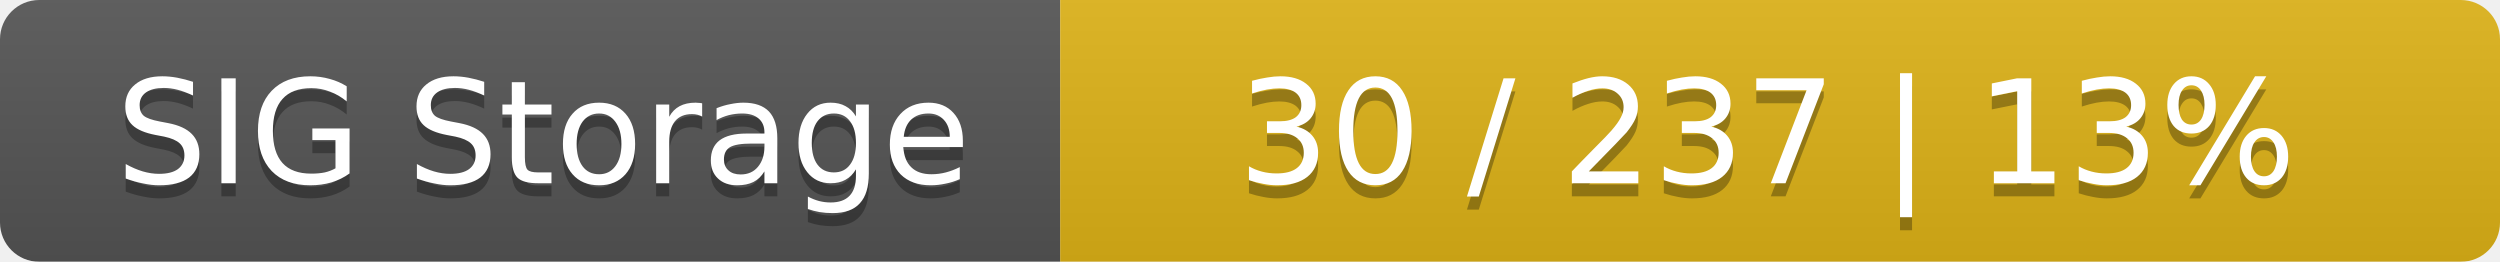
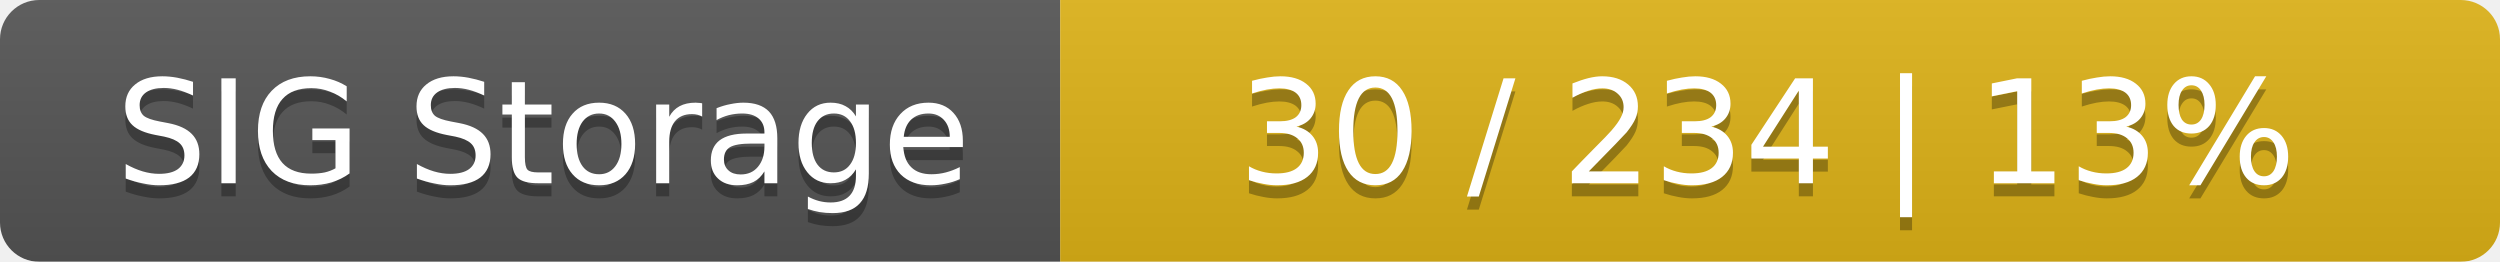
<svg xmlns="http://www.w3.org/2000/svg" width="191" height="20">
  <linearGradient id="smooth" x2="0" y2="100%">
    <stop offset="0" stop-color="#bbb" stop-opacity=".1" />
    <stop offset="1" stop-opacity=".1" />
  </linearGradient>
  <mask id="round">
    <rect width="191" height="20" rx="3" fill="#fff" />
  </mask>
  <g mask="url(#round)">
    <rect width="81" height="20" fill="#555" />
    <rect x="81" width="110" height="20" fill="#dfb317" />
    <rect width="191" height="20" fill="url(#smooth)" />
  </g>
  <g fill="#fff" text-anchor="middle" font-family="DejaVu Sans,Verdana,Geneva,sans-serif" font-size="11">
    <text x="41.5" y="15" fill="#010101" fill-opacity=".3">SIG Storage</text>
    <text x="41.5" y="14">SIG Storage</text>
-     <text x="135" y="15" fill="#010101" fill-opacity=".3">30 / 237    |    13%</text>
-     <text x="135" y="14">30 / 237    |    13%</text>
+     <text x="135" y="15" fill="#010101" fill-opacity=".3">30 / 234    |    13%</text>
+     <text x="135" y="14">30 / 234    |    13%</text>
  </g>
</svg>
